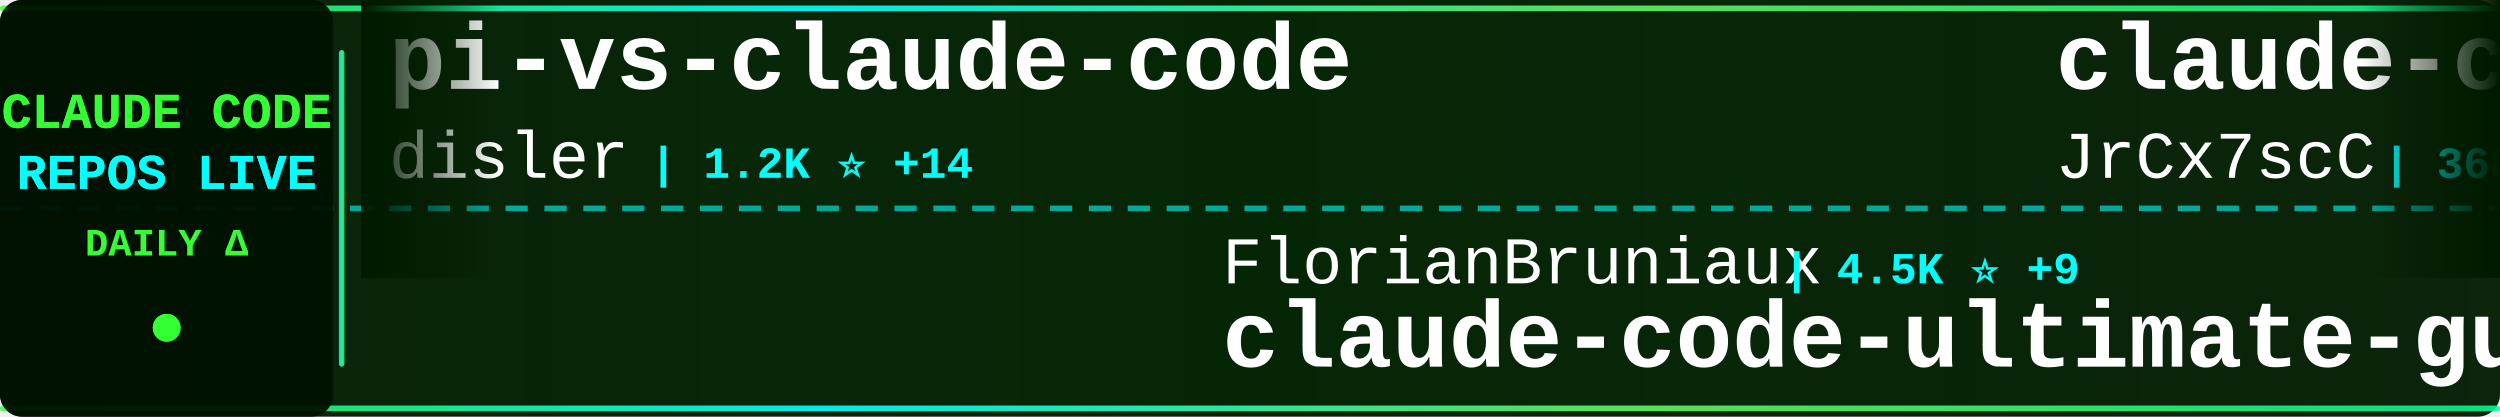
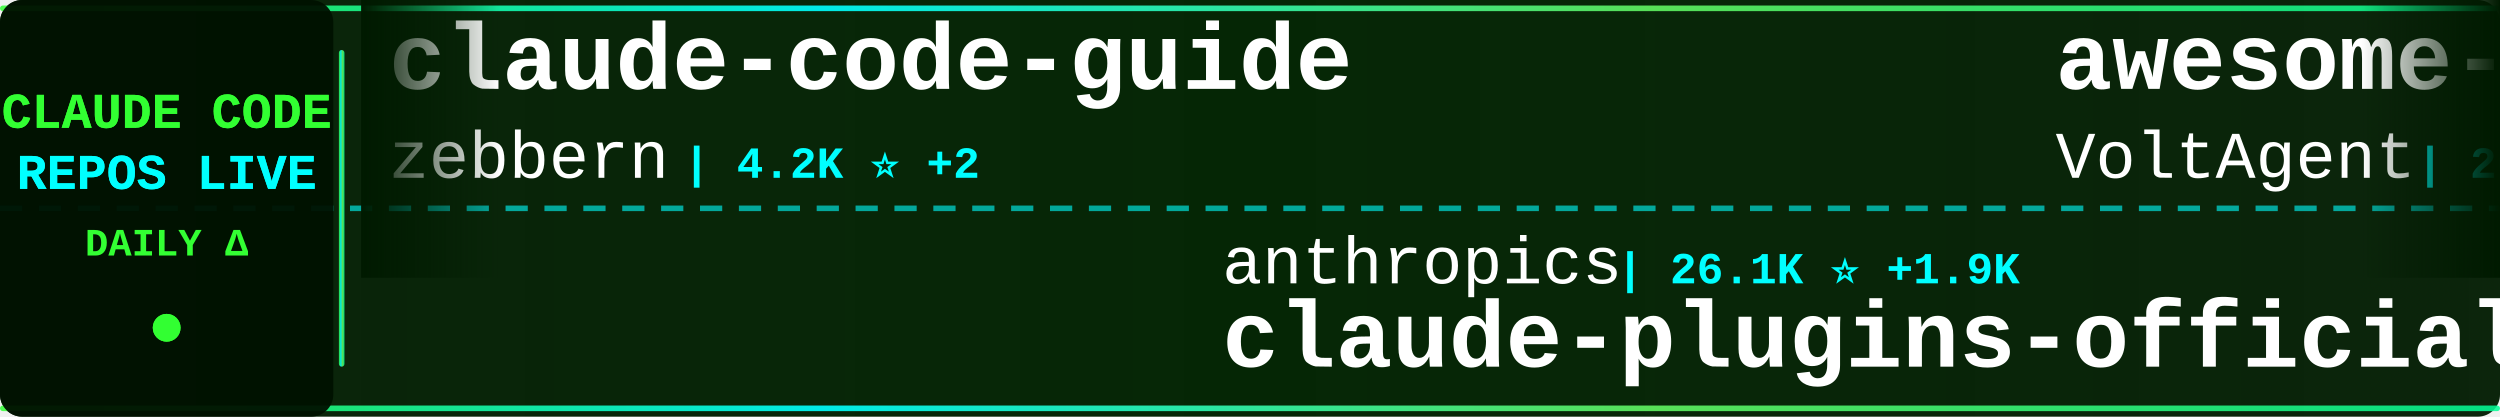
<svg xmlns="http://www.w3.org/2000/svg" width="900" height="150">
  <defs>
    <linearGradient id="tickerBg" x1="0%" y1="0%" x2="100%" y2="0%">
      <stop offset="0%" style="stop-color:#001a00;stop-opacity:0.95" />
      <stop offset="50%" style="stop-color:#002200;stop-opacity:0.98" />
      <stop offset="100%" style="stop-color:#001a00;stop-opacity:0.95" />
    </linearGradient>
    <linearGradient id="borderGrad" x1="0%" y1="0%" x2="100%" y2="0%">
      <stop offset="0%" style="stop-color:#33ff33;stop-opacity:0.85">
        <animate attributeName="stop-opacity" values="0.85;1;0.85" dur="2s" repeatCount="indefinite" />
      </stop>
      <stop offset="33%" style="stop-color:#00ffff;stop-opacity:0.9">
        <animate attributeName="stop-opacity" values="0.9;1;0.9" dur="2.2s" repeatCount="indefinite" />
      </stop>
      <stop offset="66%" style="stop-color:#66ff66;stop-opacity:0.85">
        <animate attributeName="stop-opacity" values="0.85;1;0.85" dur="1.8s" repeatCount="indefinite" />
      </stop>
      <stop offset="100%" style="stop-color:#00ff99;stop-opacity:0.85">
        <animate attributeName="stop-opacity" values="0.85;1;0.85" dur="2s" repeatCount="indefinite" />
      </stop>
    </linearGradient>
    <filter id="textGlow">
      <feGaussianBlur stdDeviation="0.1" result="coloredBlur" />
      <feMerge>
        <feMergeNode in="coloredBlur" />
        <feMergeNode in="SourceGraphic" />
      </feMerge>
    </filter>
    <filter id="metricGlow">
      <feGaussianBlur stdDeviation="0.2" result="coloredBlur" />
      <feMerge>
        <feMergeNode in="coloredBlur" />
        <feMergeNode in="SourceGraphic" />
      </feMerge>
    </filter>
    <linearGradient id="leftFade" x1="0%" y1="0%" x2="100%" y2="0%">
      <stop offset="0%" style="stop-color:#001a00;stop-opacity:1" />
      <stop offset="100%" style="stop-color:#001a00;stop-opacity:0" />
    </linearGradient>
    <linearGradient id="rightFade" x1="0%" y1="0%" x2="100%" y2="0%">
      <stop offset="0%" style="stop-color:#001a00;stop-opacity:0" />
      <stop offset="100%" style="stop-color:#001a00;stop-opacity:1" />
    </linearGradient>
  </defs>
  <rect width="900" height="150" fill="url(#tickerBg)" rx="8" />
  <rect x="0" y="2" width="900" height="2" fill="url(#borderGrad)" rx="1" />
  <rect x="0" y="146" width="900" height="2" fill="url(#borderGrad)" rx="1" />
  <line x1="0" y1="75" x2="900" y2="75" stroke="#00ffff" stroke-width="2" stroke-dasharray="8 6" opacity="0.6" />
  <rect x="0" y="0" width="120" height="150" fill="#001100" opacity="0.95" rx="8" />
  <text x="60" y="46" font-family="'Courier New', monospace" font-size="18" font-weight="bold" fill="#33ff33" text-anchor="middle" filter="url(#textGlow)">
    CLAUDE CODE
  </text>
  <text x="60" y="68" font-family="'Courier New', monospace" font-size="18" font-weight="bold" fill="#00ffff" text-anchor="middle" filter="url(#textGlow)">
    REPOS LIVE
  </text>
  <text x="60" y="92" font-family="'Courier New', monospace" font-size="14" font-weight="bold" fill="#33ff33" text-anchor="middle">
    DAILY Δ
  </text>
  <circle cx="60" cy="118" r="5" fill="#33ff33" filter="url(#metricGlow)">
    <animate attributeName="r" values="4;6;4" dur="1.5s" repeatCount="indefinite" />
    <animate attributeName="opacity" values="0.6;1;0.6" dur="1.5s" repeatCount="indefinite" />
  </circle>
  <rect x="122" y="18" width="2" height="114" fill="url(#borderGrad)" rx="1" />
  <clipPath id="tickerClip">
    <rect x="130" y="0" width="770" height="150" />
  </clipPath>
  <g clip-path="url(#tickerClip)">
    <g id="tickerItems">
      <animateTransform attributeName="transform" attributeType="XML" type="translate" from="0 0" to="-3000 0" dur="54s" repeatCount="indefinite" />
      <g transform="translate(0, 0)">
-         <text x="140" y="32" font-family="'Courier New', monospace" font-size="34" font-weight="bold" fill="#ffffff">pi-vs-claude-code</text>
-         <text x="140" y="64" font-family="'Courier New', monospace" font-size="24" font-weight="normal" fill="#ffffff" opacity="1.0">disler</text>
-         <text x="234" y="64" font-family="'Courier New', monospace" font-size="16" font-weight="bold" fill="#00ffff"> | 1.2K ⭐ +14</text>
+         <text x="140" y="32" font-family="'Courier New', monospace" font-size="34" font-weight="bold" fill="#ffffff">claude-code-guide</text>
+         <text x="140" y="64" font-family="'Courier New', monospace" font-size="24" font-weight="normal" fill="#ffffff" opacity="1.0">zebbern</text>
+         <text x="246" y="64" font-family="'Courier New', monospace" font-size="16" font-weight="bold" fill="#00ffff"> | 4.2K ⭐ +2</text>
      </g>
      <g transform="translate(300, 0)">
-         <text x="140" y="102" font-family="'Courier New', monospace" font-size="24" font-weight="normal" fill="#ffffff" opacity="1.0">FlorianBruniaux</text>
-         <text x="342" y="102" font-family="'Courier New', monospace" font-size="16" font-weight="bold" fill="#00ffff"> | 4.5K ⭐ +9</text>
-         <text x="140" y="132" font-family="'Courier New', monospace" font-size="34" font-weight="bold" fill="#ffffff">claude-code-ultimate-gui...</text>
+         <text x="140" y="102" font-family="'Courier New', monospace" font-size="24" font-weight="normal" fill="#ffffff" opacity="1.0">anthropics</text>
+         <text x="282" y="102" font-family="'Courier New', monospace" font-size="16" font-weight="bold" fill="#00ffff"> | 26.1K ⭐ +1.9K</text>
+         <text x="140" y="132" font-family="'Courier New', monospace" font-size="34" font-weight="bold" fill="#ffffff">claude-plugins-official</text>
      </g>
      <g transform="translate(600, 0)">
-         <text x="140" y="32" font-family="'Courier New', monospace" font-size="34" font-weight="bold" fill="#ffffff">claude-code-source</text>
-         <text x="140" y="64" font-family="'Courier New', monospace" font-size="24" font-weight="normal" fill="#ffffff" opacity="1.0">JrCx7scC</text>
-         <text x="258" y="64" font-family="'Courier New', monospace" font-size="16" font-weight="bold" fill="#00ffff"> | 368 ⭐</text>
+         <text x="140" y="32" font-family="'Courier New', monospace" font-size="34" font-weight="bold" fill="#ffffff">awesome-claude-code-suba...</text>
+         <text x="140" y="64" font-family="'Courier New', monospace" font-size="24" font-weight="normal" fill="#ffffff" opacity="1.0">VoltAgent</text>
+         <text x="270" y="64" font-family="'Courier New', monospace" font-size="16" font-weight="bold" fill="#00ffff"> | 20.4K ⭐ +52</text>
      </g>
      <g transform="translate(900, 0)">
-         <text x="140" y="102" font-family="'Courier New', monospace" font-size="24" font-weight="normal" fill="#ffffff" opacity="1.0">nicedreamzapp</text>
-         <text x="318" y="102" font-family="'Courier New', monospace" font-size="16" font-weight="bold" fill="#00ffff"> | 2.7K ⭐ +6</text>
-         <text x="140" y="132" font-family="'Courier New', monospace" font-size="34" font-weight="bold" fill="#ffffff">claude-code-local</text>
+         <text x="140" y="102" font-family="'Courier New', monospace" font-size="24" font-weight="normal" fill="#ffffff" opacity="1.0">router-for-me</text>
+         <text x="318" y="102" font-family="'Courier New', monospace" font-size="16" font-weight="bold" fill="#00ffff"> | 34.4K ⭐ +171</text>
+         <text x="140" y="132" font-family="'Courier New', monospace" font-size="34" font-weight="bold" fill="#ffffff">CLIProxyAPI</text>
      </g>
      <g transform="translate(1200, 0)">
-         <text x="140" y="32" font-family="'Courier New', monospace" font-size="34" font-weight="bold" fill="#ffffff">claude-code-prompts</text>
-         <text x="140" y="64" font-family="'Courier New', monospace" font-size="24" font-weight="normal" fill="#ffffff" opacity="1.0">repowise-dev</text>
-         <text x="306" y="64" font-family="'Courier New', monospace" font-size="16" font-weight="bold" fill="#00ffff"> | 1.1K ⭐ +7</text>
+         <text x="140" y="32" font-family="'Courier New', monospace" font-size="34" font-weight="bold" fill="#ffffff">edmunds-claude-code</text>
+         <text x="140" y="64" font-family="'Courier New', monospace" font-size="24" font-weight="normal" fill="#ffffff" opacity="1.0">edmund-io</text>
+         <text x="270" y="64" font-family="'Courier New', monospace" font-size="16" font-weight="bold" fill="#00ffff"> | 1.4K ⭐ +1</text>
      </g>
      <g transform="translate(1500, 0)">
        <text x="140" y="102" font-family="'Courier New', monospace" font-size="24" font-weight="normal" fill="#ffffff" opacity="1.0">anthropics</text>
-         <text x="282" y="102" font-family="'Courier New', monospace" font-size="16" font-weight="bold" fill="#00ffff"> | 4.7K ⭐ +6</text>
-         <text x="140" y="132" font-family="'Courier New', monospace" font-size="34" font-weight="bold" fill="#ffffff">claude-code-security-rev...</text>
+         <text x="282" y="102" font-family="'Courier New', monospace" font-size="16" font-weight="bold" fill="#00ffff"> | 846 ⭐ +1</text>
+         <text x="140" y="132" font-family="'Courier New', monospace" font-size="34" font-weight="bold" fill="#ffffff">claude-code-base-action</text>
      </g>
      <g transform="translate(1800, 0)">
-         <text x="140" y="32" font-family="'Courier New', monospace" font-size="34" font-weight="bold" fill="#ffffff">claude-code-best-practic...</text>
-         <text x="140" y="64" font-family="'Courier New', monospace" font-size="24" font-weight="normal" fill="#ffffff" opacity="1.0">shanraisshan</text>
-         <text x="306" y="64" font-family="'Courier New', monospace" font-size="16" font-weight="bold" fill="#00ffff"> | 54.5K ⭐ +140</text>
+         <text x="140" y="32" font-family="'Courier New', monospace" font-size="34" font-weight="bold" fill="#ffffff">claude-code-tudou</text>
+         <text x="140" y="64" font-family="'Courier New', monospace" font-size="24" font-weight="normal" fill="#ffffff" opacity="1.0">AICoderTudou</text>
+         <text x="306" y="64" font-family="'Courier New', monospace" font-size="16" font-weight="bold" fill="#00ffff"> | 501 ⭐</text>
      </g>
      <g transform="translate(2100, 0)">
-         <text x="140" y="102" font-family="'Courier New', monospace" font-size="24" font-weight="normal" fill="#ffffff" opacity="1.0">Windy3f3f3f3f</text>
-         <text x="318" y="102" font-family="'Courier New', monospace" font-size="16" font-weight="bold" fill="#00ffff"> | 2.4K ⭐ +10</text>
-         <text x="140" y="132" font-family="'Courier New', monospace" font-size="34" font-weight="bold" fill="#ffffff">how-claude-code-works</text>
+         <text x="140" y="102" font-family="'Courier New', monospace" font-size="24" font-weight="normal" fill="#ffffff" opacity="1.0">pedrohcgs</text>
+         <text x="270" y="102" font-family="'Courier New', monospace" font-size="16" font-weight="bold" fill="#00ffff"> | 1.1K ⭐ +3</text>
+         <text x="140" y="132" font-family="'Courier New', monospace" font-size="34" font-weight="bold" fill="#ffffff">claude-code-my-workflow</text>
      </g>
      <g transform="translate(2400, 0)">
-         <text x="140" y="32" font-family="'Courier New', monospace" font-size="34" font-weight="bold" fill="#ffffff">claude-plugins-official</text>
-         <text x="140" y="64" font-family="'Courier New', monospace" font-size="24" font-weight="normal" fill="#ffffff" opacity="1.0">anthropics</text>
-         <text x="282" y="64" font-family="'Courier New', monospace" font-size="16" font-weight="bold" fill="#00ffff"> | 26.0K ⭐ +2.1K</text>
+         <text x="140" y="32" font-family="'Courier New', monospace" font-size="34" font-weight="bold" fill="#ffffff">claude-code-from-scratch</text>
+         <text x="140" y="64" font-family="'Courier New', monospace" font-size="24" font-weight="normal" fill="#ffffff" opacity="1.0">Windy3f3f3f3f</text>
+         <text x="318" y="64" font-family="'Courier New', monospace" font-size="16" font-weight="bold" fill="#00ffff"> | 1.3K ⭐ +1</text>
      </g>
      <g transform="translate(2700, 0)">
-         <text x="140" y="102" font-family="'Courier New', monospace" font-size="24" font-weight="normal" fill="#ffffff" opacity="1.0">ding113</text>
-         <text x="246" y="102" font-family="'Courier New', monospace" font-size="16" font-weight="bold" fill="#00ffff"> | 2.9K ⭐ +9</text>
-         <text x="140" y="132" font-family="'Courier New', monospace" font-size="34" font-weight="bold" fill="#ffffff">claude-code-hub</text>
+         <text x="140" y="102" font-family="'Courier New', monospace" font-size="24" font-weight="normal" fill="#ffffff" opacity="1.0">oboard</text>
+         <text x="234" y="102" font-family="'Courier New', monospace" font-size="16" font-weight="bold" fill="#00ffff"> | 3.1K ⭐ +2</text>
+         <text x="140" y="132" font-family="'Courier New', monospace" font-size="34" font-weight="bold" fill="#ffffff">claude-code-rev</text>
      </g>
      <g transform="translate(3000, 0)">
-         <text x="140" y="32" font-family="'Courier New', monospace" font-size="34" font-weight="bold" fill="#ffffff">pi-vs-claude-code</text>
-         <text x="140" y="64" font-family="'Courier New', monospace" font-size="24" font-weight="normal" fill="#ffffff" opacity="1.0">disler</text>
-         <text x="234" y="64" font-family="'Courier New', monospace" font-size="16" font-weight="bold" fill="#00ffff"> | 1.2K ⭐ +14</text>
+         <text x="140" y="32" font-family="'Courier New', monospace" font-size="34" font-weight="bold" fill="#ffffff">claude-code-guide</text>
+         <text x="140" y="64" font-family="'Courier New', monospace" font-size="24" font-weight="normal" fill="#ffffff" opacity="1.0">zebbern</text>
+         <text x="246" y="64" font-family="'Courier New', monospace" font-size="16" font-weight="bold" fill="#00ffff"> | 4.2K ⭐ +2</text>
      </g>
      <g transform="translate(3300, 0)">
-         <text x="140" y="102" font-family="'Courier New', monospace" font-size="24" font-weight="normal" fill="#ffffff" opacity="1.0">FlorianBruniaux</text>
-         <text x="342" y="102" font-family="'Courier New', monospace" font-size="16" font-weight="bold" fill="#00ffff"> | 4.5K ⭐ +9</text>
-         <text x="140" y="132" font-family="'Courier New', monospace" font-size="34" font-weight="bold" fill="#ffffff">claude-code-ultimate-gui...</text>
+         <text x="140" y="102" font-family="'Courier New', monospace" font-size="24" font-weight="normal" fill="#ffffff" opacity="1.0">anthropics</text>
+         <text x="282" y="102" font-family="'Courier New', monospace" font-size="16" font-weight="bold" fill="#00ffff"> | 26.1K ⭐ +1.9K</text>
+         <text x="140" y="132" font-family="'Courier New', monospace" font-size="34" font-weight="bold" fill="#ffffff">claude-plugins-official</text>
      </g>
      <g transform="translate(3600, 0)">
-         <text x="140" y="32" font-family="'Courier New', monospace" font-size="34" font-weight="bold" fill="#ffffff">claude-code-source</text>
-         <text x="140" y="64" font-family="'Courier New', monospace" font-size="24" font-weight="normal" fill="#ffffff" opacity="1.0">JrCx7scC</text>
-         <text x="258" y="64" font-family="'Courier New', monospace" font-size="16" font-weight="bold" fill="#00ffff"> | 368 ⭐</text>
+         <text x="140" y="32" font-family="'Courier New', monospace" font-size="34" font-weight="bold" fill="#ffffff">awesome-claude-code-suba...</text>
+         <text x="140" y="64" font-family="'Courier New', monospace" font-size="24" font-weight="normal" fill="#ffffff" opacity="1.0">VoltAgent</text>
+         <text x="270" y="64" font-family="'Courier New', monospace" font-size="16" font-weight="bold" fill="#00ffff"> | 20.4K ⭐ +52</text>
      </g>
      <g transform="translate(3900, 0)">
-         <text x="140" y="102" font-family="'Courier New', monospace" font-size="24" font-weight="normal" fill="#ffffff" opacity="1.0">nicedreamzapp</text>
-         <text x="318" y="102" font-family="'Courier New', monospace" font-size="16" font-weight="bold" fill="#00ffff"> | 2.7K ⭐ +6</text>
-         <text x="140" y="132" font-family="'Courier New', monospace" font-size="34" font-weight="bold" fill="#ffffff">claude-code-local</text>
+         <text x="140" y="102" font-family="'Courier New', monospace" font-size="24" font-weight="normal" fill="#ffffff" opacity="1.0">router-for-me</text>
+         <text x="318" y="102" font-family="'Courier New', monospace" font-size="16" font-weight="bold" fill="#00ffff"> | 34.4K ⭐ +171</text>
+         <text x="140" y="132" font-family="'Courier New', monospace" font-size="34" font-weight="bold" fill="#ffffff">CLIProxyAPI</text>
      </g>
    </g>
  </g>
  <rect x="130" y="0" width="50" height="100" fill="url(#leftFade)" />
  <rect x="850" y="0" width="50" height="100" fill="url(#rightFade)" />
</svg>
